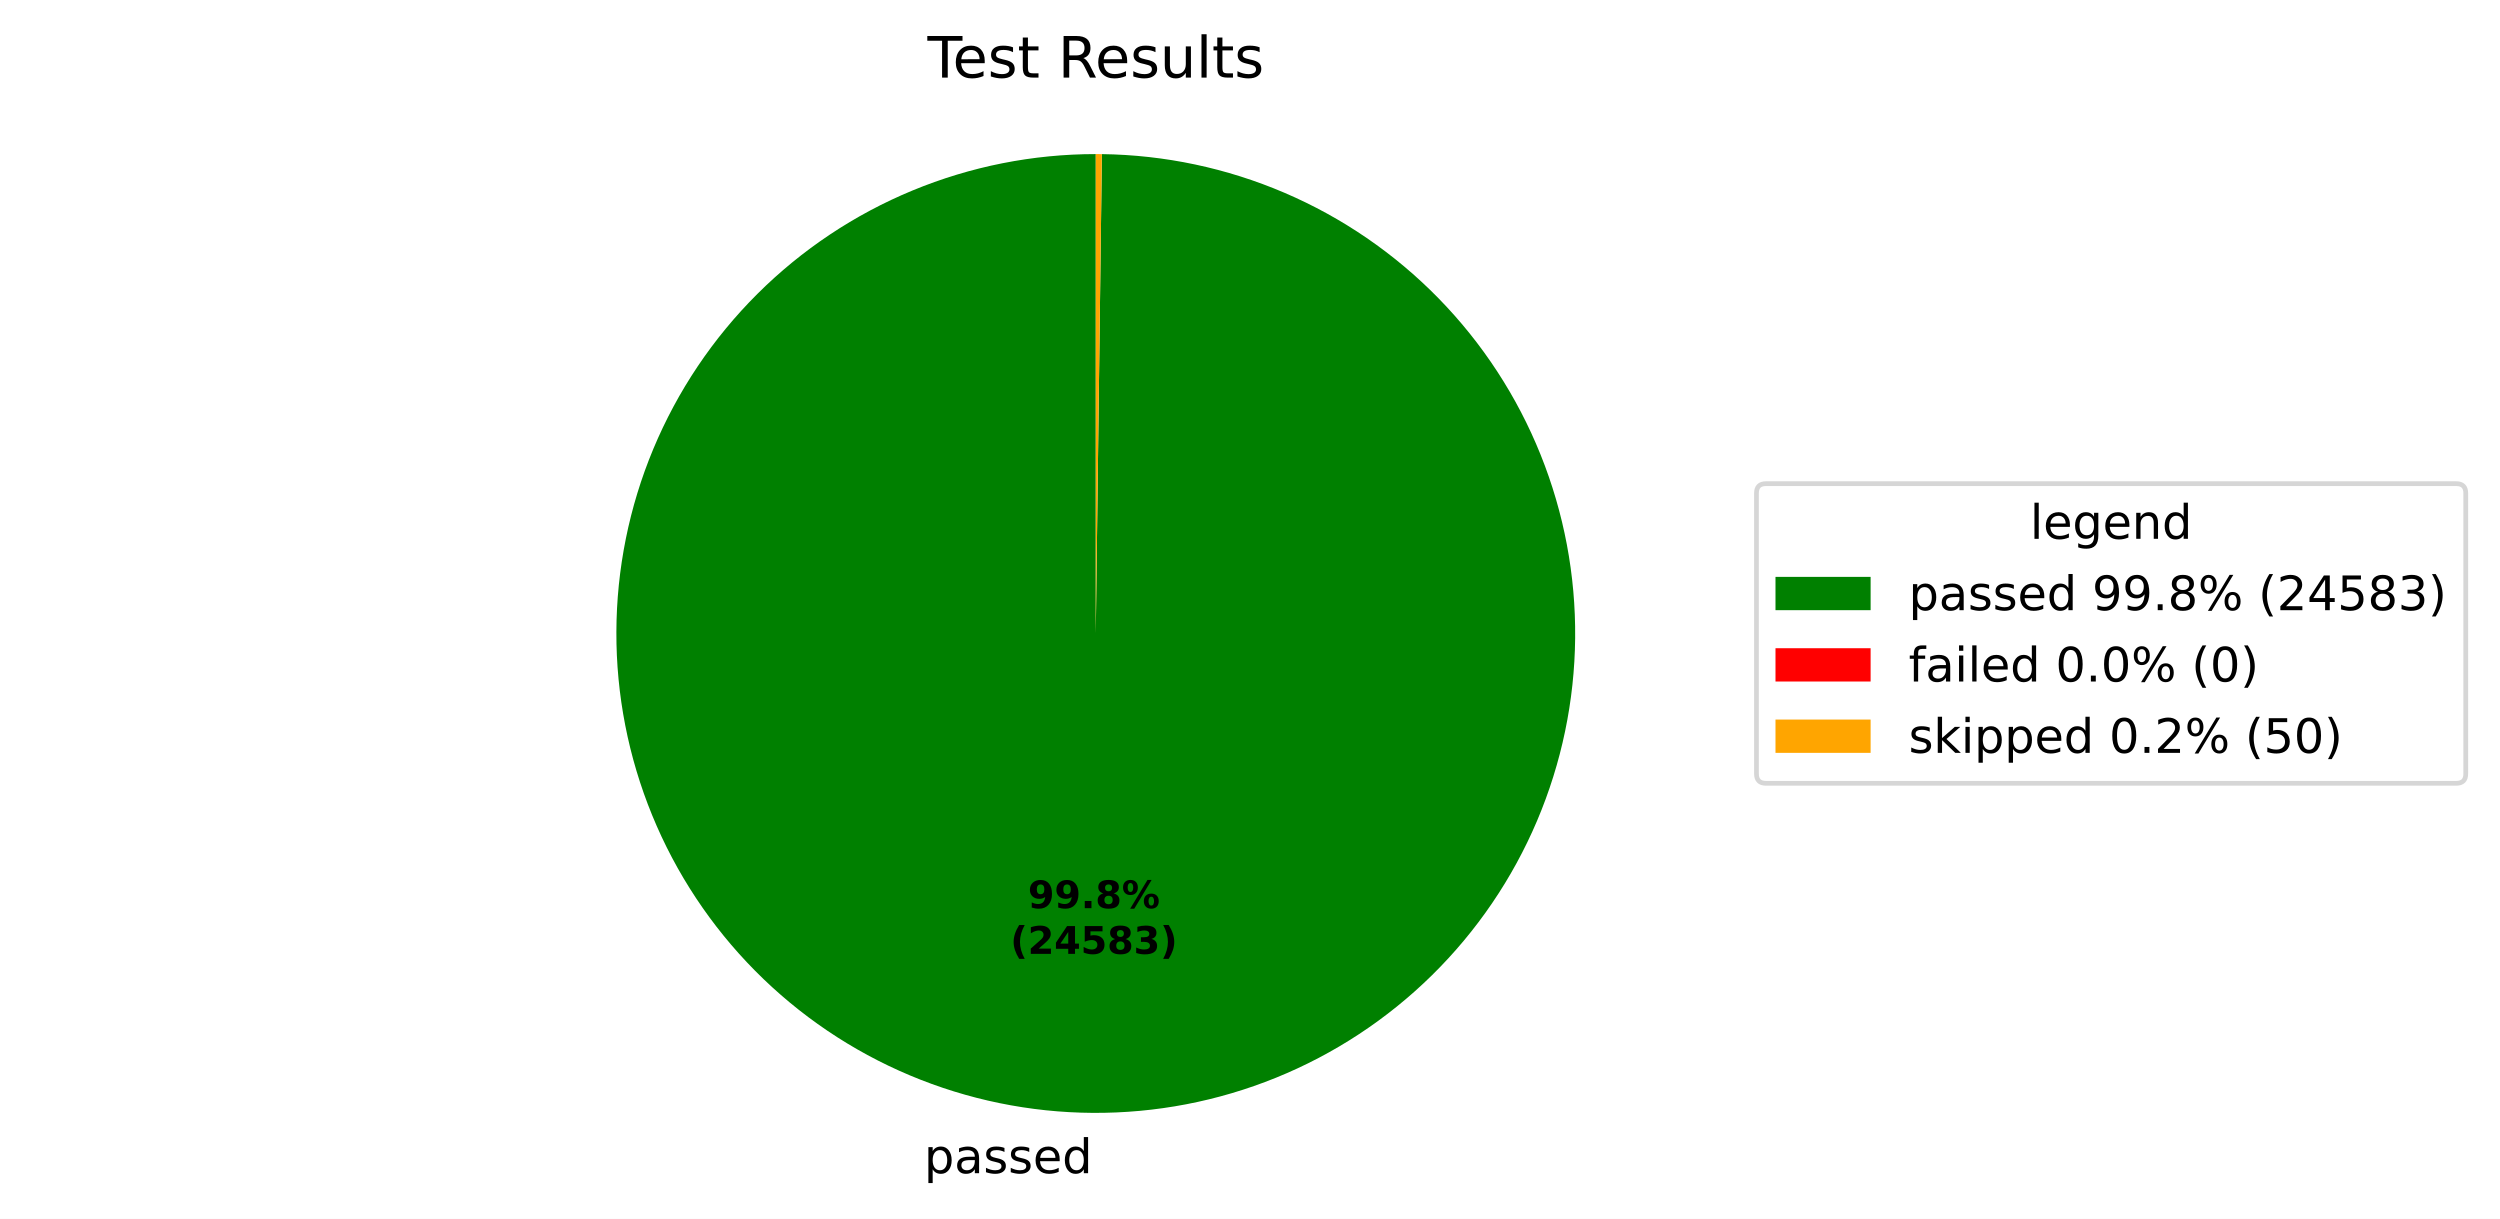
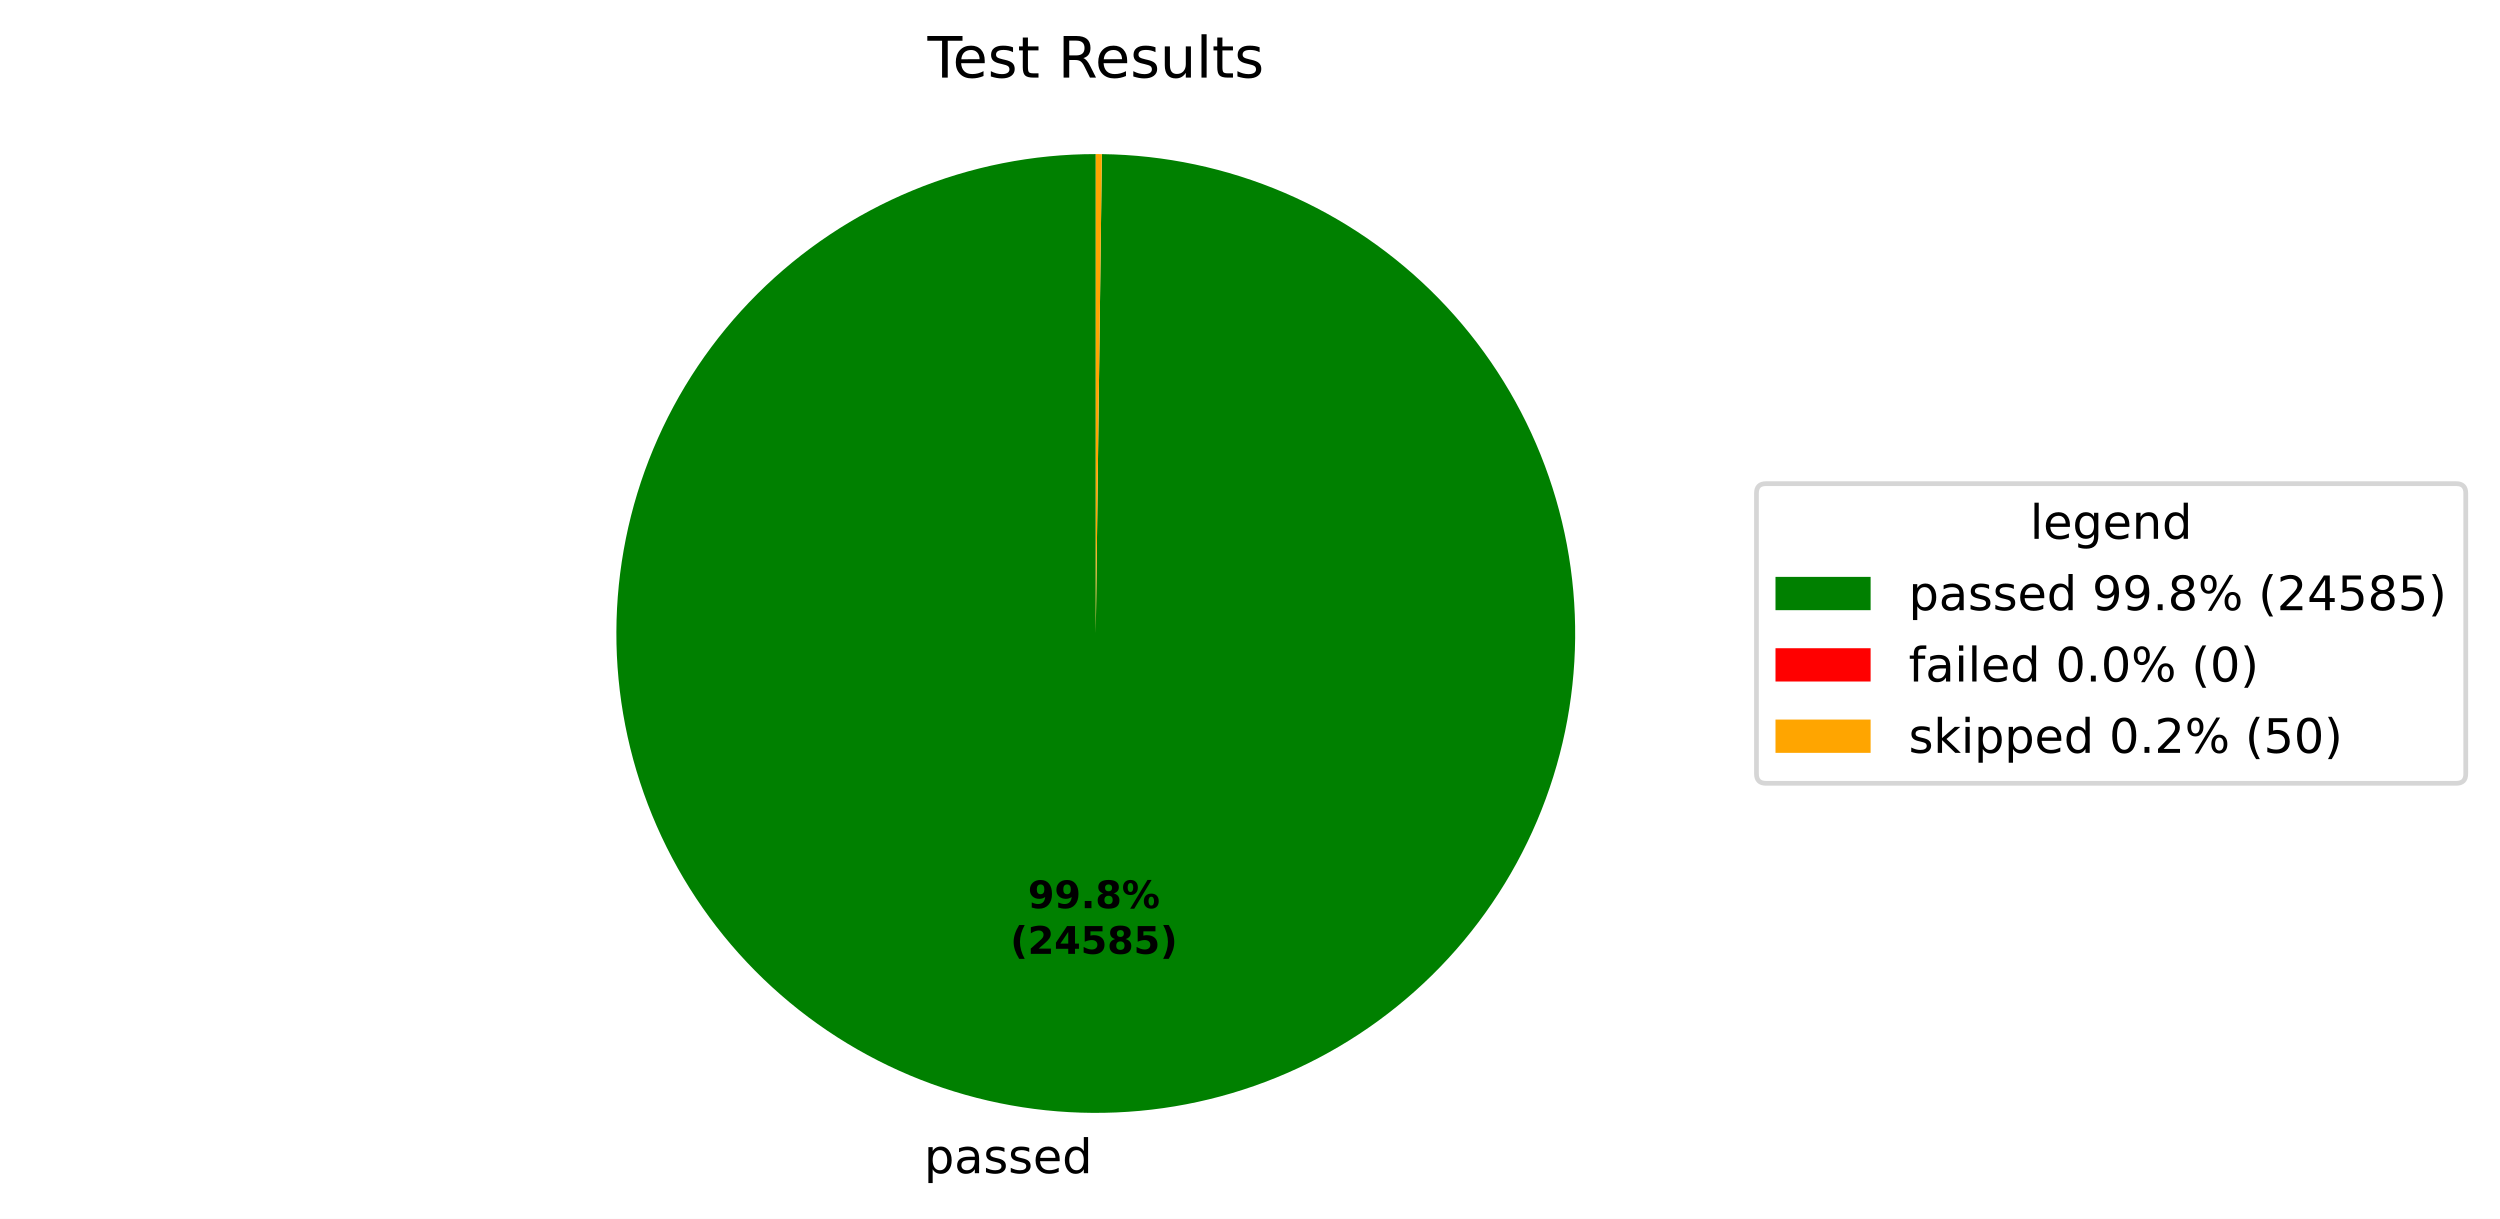
<svg xmlns="http://www.w3.org/2000/svg" xmlns:xlink="http://www.w3.org/1999/xlink" width="525.656pt" height="256.276pt" viewBox="0 0 525.656 256.276" version="1.1">
  <defs>
    <style type="text/css">*{stroke-linejoin: round; stroke-linecap: butt}</style>
  </defs>
  <g id="figure_1">
    <g id="patch_1">
      <path d="M 0 256.276  L 525.656 256.276  L 525.656 0  L 0 0  z " style="fill: #ffffff" />
    </g>
    <g id="axes_1">
      <g id="patch_2">
-         <path d="M 230.4 32.398  C 217.19 32.398 204.108 34.995 191.9 40.04  C 179.691 45.086 168.593 52.482 159.237 61.808  C 149.882 71.134 142.45 82.209 137.365 94.401  C 132.281 106.593 129.643 119.667 129.601 132.877  C 129.558 146.087 132.113 159.177 137.12 171.401  C 142.126 183.626 149.488 194.747 158.784 204.133  C 168.08 213.518 179.131 220.985 191.306 226.108  C 203.482 231.232 216.548 233.912 229.757 233.996  C 242.967 234.08 256.065 231.567 268.305 226.6  C 280.546 221.632 291.691 214.306 301.106 205.04  C 310.521 195.774 318.023 184.747 323.185 172.588  C 328.347 160.428 331.069 147.372 331.195 134.162  C 331.322 120.953 328.85 107.847 323.922 95.591  C 318.993 83.335 311.703 72.166 302.467 62.722  C 293.231 53.277 282.228 45.74 270.085 40.539  C 257.942 35.338 244.894 32.575 231.686 32.406  L 230.4 133.198  z " style="fill: #008000" />
+         <path d="M 230.4 32.398  C 217.19 32.398 204.108 34.995 191.9 40.04  C 179.691 45.086 168.593 52.482 159.237 61.808  C 149.882 71.134 142.45 82.209 137.365 94.401  C 132.281 106.593 129.643 119.667 129.601 132.877  C 129.558 146.087 132.113 159.177 137.12 171.401  C 142.126 183.626 149.488 194.747 158.784 204.133  C 168.08 213.518 179.131 220.985 191.307 226.109  C 203.482 231.232 216.548 233.912 229.757 233.996  C 242.967 234.08 256.065 231.567 268.305 226.599  C 280.546 221.632 291.691 214.306 301.106 205.04  C 310.521 195.774 318.023 184.747 323.185 172.588  C 328.347 160.428 331.069 147.371 331.195 134.162  C 331.322 120.953 328.85 107.847 323.922 95.591  C 318.993 83.335 311.703 72.166 302.467 62.722  C 293.231 53.277 282.228 45.74 270.085 40.539  C 257.942 35.338 244.894 32.575 231.685 32.406  L 230.4 133.198  z " style="fill: #008000" />
      </g>
      <g id="patch_3">
-         <path d="M 231.686 32.406  C 231.686 32.406 231.686 32.406 231.686 32.406  L 230.4 133.198  z " style="fill: #ff0000" />
+         <path d="M 231.685 32.406  C 231.685 32.406 231.685 32.406 231.685 32.406  L 230.4 133.198  z " style="fill: #ff0000" />
      </g>
      <g id="patch_4">
-         <path d="M 231.686 32.406  C 231.471 32.404 231.257 32.402 231.043 32.4  C 230.829 32.399 230.614 32.398 230.4 32.398  L 230.4 133.198  z " style="fill: #ffa500" />
+         <path d="M 231.685 32.406  C 231.471 32.404 231.257 32.402 231.043 32.4  C 230.828 32.399 230.614 32.398 230.4 32.398  L 230.4 133.198  z " style="fill: #ffa500" />
      </g>
      <g id="matplotlib.axis_1" />
      <g id="matplotlib.axis_2" />
      <g id="text_1">
        <g transform="translate(194.2961 246.6739) scale(0.1 -0.1)">
          <defs>
            <path id="DejaVuSans-53" d="M 1159 525  L 1159 -1331  L 581 -1331  L 581 3500  L 1159 3500  L 1159 2969  Q 1341 3281 1617 3432  Q 1894 3584 2278 3584  Q 2916 3584 3314 3078  Q 3713 2572 3713 1747  Q 3713 922 3314 415  Q 2916 -91 2278 -91  Q 1894 -91 1617 61  Q 1341 213 1159 525  z M 3116 1747  Q 3116 2381 2855 2742  Q 2594 3103 2138 3103  Q 1681 3103 1420 2742  Q 1159 2381 1159 1747  Q 1159 1113 1420 752  Q 1681 391 2138 391  Q 2594 391 2855 752  Q 3116 1113 3116 1747  z " transform="scale(0.015625)" />
            <path id="DejaVuSans-44" d="M 2194 1759  Q 1497 1759 1228 1600  Q 959 1441 959 1056  Q 959 750 1161 570  Q 1363 391 1709 391  Q 2188 391 2477 730  Q 2766 1069 2766 1631  L 2766 1759  L 2194 1759  z M 3341 1997  L 3341 0  L 2766 0  L 2766 531  Q 2569 213 2275 61  Q 1981 -91 1556 -91  Q 1019 -91 701 211  Q 384 513 384 1019  Q 384 1609 779 1909  Q 1175 2209 1959 2209  L 2766 2209  L 2766 2266  Q 2766 2663 2505 2880  Q 2244 3097 1772 3097  Q 1472 3097 1187 3025  Q 903 2953 641 2809  L 641 3341  Q 956 3463 1253 3523  Q 1550 3584 1831 3584  Q 2591 3584 2966 3190  Q 3341 2797 3341 1997  z " transform="scale(0.015625)" />
            <path id="DejaVuSans-56" d="M 2834 3397  L 2834 2853  Q 2591 2978 2328 3040  Q 2066 3103 1784 3103  Q 1356 3103 1142 2972  Q 928 2841 928 2578  Q 928 2378 1081 2264  Q 1234 2150 1697 2047  L 1894 2003  Q 2506 1872 2764 1633  Q 3022 1394 3022 966  Q 3022 478 2636 193  Q 2250 -91 1575 -91  Q 1294 -91 989 -36  Q 684 19 347 128  L 347 722  Q 666 556 975 473  Q 1284 391 1588 391  Q 1994 391 2212 530  Q 2431 669 2431 922  Q 2431 1156 2273 1281  Q 2116 1406 1581 1522  L 1381 1569  Q 847 1681 609 1914  Q 372 2147 372 2553  Q 372 3047 722 3315  Q 1072 3584 1716 3584  Q 2034 3584 2315 3537  Q 2597 3491 2834 3397  z " transform="scale(0.015625)" />
            <path id="DejaVuSans-48" d="M 3597 1894  L 3597 1613  L 953 1613  Q 991 1019 1311 708  Q 1631 397 2203 397  Q 2534 397 2845 478  Q 3156 559 3463 722  L 3463 178  Q 3153 47 2828 -22  Q 2503 -91 2169 -91  Q 1331 -91 842 396  Q 353 884 353 1716  Q 353 2575 817 3079  Q 1281 3584 2069 3584  Q 2775 3584 3186 3129  Q 3597 2675 3597 1894  z M 3022 2063  Q 3016 2534 2758 2815  Q 2500 3097 2075 3097  Q 1594 3097 1305 2825  Q 1016 2553 972 2059  L 3022 2063  z " transform="scale(0.015625)" />
            <path id="DejaVuSans-47" d="M 2906 2969  L 2906 4863  L 3481 4863  L 3481 0  L 2906 0  L 2906 525  Q 2725 213 2448 61  Q 2172 -91 1784 -91  Q 1150 -91 751 415  Q 353 922 353 1747  Q 353 2572 751 3078  Q 1150 3584 1784 3584  Q 2172 3584 2448 3432  Q 2725 3281 2906 2969  z M 947 1747  Q 947 1113 1208 752  Q 1469 391 1925 391  Q 2381 391 2643 752  Q 2906 1113 2906 1747  Q 2906 2381 2643 2742  Q 2381 3103 1925 3103  Q 1469 3103 1208 2742  Q 947 2381 947 1747  z " transform="scale(0.015625)" />
          </defs>
          <use xlink:href="#DejaVuSans-53" />
          <use xlink:href="#DejaVuSans-44" transform="translate(63.48438 0)" />
          <use xlink:href="#DejaVuSans-56" transform="translate(124.7656 0)" />
          <use xlink:href="#DejaVuSans-56" transform="translate(176.8594 0)" />
          <use xlink:href="#DejaVuSans-48" transform="translate(228.9531 0)" />
          <use xlink:href="#DejaVuSans-47" transform="translate(290.4844 0)" />
        </g>
      </g>
      <g id="text_2">
        <g transform="translate(216.1375 190.9542) scale(0.08 -0.08)">
          <defs>
            <path id="DejaVuSans-Bold-1c" d="M 641 103  L 641 966  Q 928 831 1190 764  Q 1453 697 1709 697  Q 2247 697 2547 995  Q 2847 1294 2900 1881  Q 2688 1725 2447 1647  Q 2206 1569 1925 1569  Q 1209 1569 770 1986  Q 331 2403 331 3084  Q 331 3838 820 4291  Q 1309 4744 2131 4744  Q 3044 4744 3544 4128  Q 4044 3513 4044 2388  Q 4044 1231 3459 570  Q 2875 -91 1856 -91  Q 1528 -91 1228 -42  Q 928 6 641 103  z M 2125 2350  Q 2441 2350 2600 2554  Q 2759 2759 2759 3169  Q 2759 3575 2600 3781  Q 2441 3988 2125 3988  Q 1809 3988 1650 3781  Q 1491 3575 1491 3169  Q 1491 2759 1650 2554  Q 1809 2350 2125 2350  z " transform="scale(0.015625)" />
            <path id="DejaVuSans-Bold-11" d="M 653 1209  L 1778 1209  L 1778 0  L 653 0  L 653 1209  z " transform="scale(0.015625)" />
            <path id="DejaVuSans-Bold-1b" d="M 2228 2088  Q 1891 2088 1709 1903  Q 1528 1719 1528 1375  Q 1528 1031 1709 848  Q 1891 666 2228 666  Q 2563 666 2741 848  Q 2919 1031 2919 1375  Q 2919 1722 2741 1905  Q 2563 2088 2228 2088  z M 1350 2484  Q 925 2613 709 2878  Q 494 3144 494 3541  Q 494 4131 934 4440  Q 1375 4750 2228 4750  Q 3075 4750 3515 4442  Q 3956 4134 3956 3541  Q 3956 3144 3739 2878  Q 3522 2613 3097 2484  Q 3572 2353 3814 2058  Q 4056 1763 4056 1313  Q 4056 619 3595 264  Q 3134 -91 2228 -91  Q 1319 -91 855 264  Q 391 619 391 1313  Q 391 1763 633 2058  Q 875 2353 1350 2484  z M 1631 3419  Q 1631 3141 1786 2991  Q 1941 2841 2228 2841  Q 2509 2841 2662 2991  Q 2816 3141 2816 3419  Q 2816 3697 2662 3845  Q 2509 3994 2228 3994  Q 1941 3994 1786 3844  Q 1631 3694 1631 3419  z " transform="scale(0.015625)" />
            <path id="DejaVuSans-Bold-8" d="M 4959 1925  Q 4738 1925 4616 1733  Q 4494 1541 4494 1184  Q 4494 825 4614 633  Q 4734 441 4959 441  Q 5184 441 5303 633  Q 5422 825 5422 1184  Q 5422 1541 5301 1733  Q 5181 1925 4959 1925  z M 4959 2450  Q 5541 2450 5875 2112  Q 6209 1775 6209 1184  Q 6209 594 5875 251  Q 5541 -91 4959 -91  Q 4378 -91 4042 251  Q 3706 594 3706 1184  Q 3706 1772 4042 2111  Q 4378 2450 4959 2450  z M 2094 -91  L 1403 -91  L 4319 4750  L 5013 4750  L 2094 -91  z M 1453 4750  Q 2034 4750 2367 4411  Q 2700 4072 2700 3481  Q 2700 2891 2367 2550  Q 2034 2209 1453 2209  Q 872 2209 539 2550  Q 206 2891 206 3481  Q 206 4072 539 4411  Q 872 4750 1453 4750  z M 1453 4225  Q 1228 4225 1106 4031  Q 984 3838 984 3481  Q 984 3122 1106 2926  Q 1228 2731 1453 2731  Q 1678 2731 1798 2926  Q 1919 3122 1919 3481  Q 1919 3838 1797 4031  Q 1675 4225 1453 4225  z " transform="scale(0.015625)" />
          </defs>
          <use xlink:href="#DejaVuSans-Bold-1c" />
          <use xlink:href="#DejaVuSans-Bold-1c" transform="translate(69.57812 0)" />
          <use xlink:href="#DejaVuSans-Bold-11" transform="translate(139.1562 0)" />
          <use xlink:href="#DejaVuSans-Bold-1b" transform="translate(177.1406 0)" />
          <use xlink:href="#DejaVuSans-Bold-8" transform="translate(246.7188 0)" />
        </g>
        <g transform="translate(212.4425 200.5558) scale(0.08 -0.08)">
          <defs>
            <path id="DejaVuSans-Bold-b" d="M 2413 -844  L 1484 -844  Q 1006 -72 778 623  Q 550 1319 550 2003  Q 550 2688 779 3389  Q 1009 4091 1484 4856  L 2413 4856  Q 2013 4116 1813 3408  Q 1613 2700 1613 2009  Q 1613 1319 1811 609  Q 2009 -100 2413 -844  z " transform="scale(0.015625)" />
            <path id="DejaVuSans-Bold-15" d="M 1844 884  L 3897 884  L 3897 0  L 506 0  L 506 884  L 2209 2388  Q 2438 2594 2547 2791  Q 2656 2988 2656 3200  Q 2656 3528 2436 3728  Q 2216 3928 1850 3928  Q 1569 3928 1234 3808  Q 900 3688 519 3450  L 519 4475  Q 925 4609 1322 4679  Q 1719 4750 2100 4750  Q 2938 4750 3402 4381  Q 3866 4013 3866 3353  Q 3866 2972 3669 2642  Q 3472 2313 2841 1759  L 1844 884  z " transform="scale(0.015625)" />
            <path id="DejaVuSans-Bold-17" d="M 2356 3675  L 1038 1722  L 2356 1722  L 2356 3675  z M 2156 4666  L 3494 4666  L 3494 1722  L 4159 1722  L 4159 850  L 3494 850  L 3494 0  L 2356 0  L 2356 850  L 288 850  L 288 1881  L 2156 4666  z " transform="scale(0.015625)" />
            <path id="DejaVuSans-Bold-18" d="M 678 4666  L 3669 4666  L 3669 3781  L 1638 3781  L 1638 3059  Q 1775 3097 1914 3117  Q 2053 3138 2203 3138  Q 3056 3138 3531 2711  Q 4006 2284 4006 1522  Q 4006 766 3489 337  Q 2972 -91 2053 -91  Q 1656 -91 1267 -14  Q 878 63 494 219  L 494 1166  Q 875 947 1217 837  Q 1559 728 1863 728  Q 2300 728 2551 942  Q 2803 1156 2803 1522  Q 2803 1891 2551 2103  Q 2300 2316 1863 2316  Q 1603 2316 1309 2248  Q 1016 2181 678 2041  L 678 4666  z " transform="scale(0.015625)" />
-             <path id="DejaVuSans-Bold-16" d="M 2981 2516  Q 3453 2394 3698 2092  Q 3944 1791 3944 1325  Q 3944 631 3412 270  Q 2881 -91 1863 -91  Q 1503 -91 1142 -33  Q 781 25 428 141  L 428 1069  Q 766 900 1098 814  Q 1431 728 1753 728  Q 2231 728 2486 893  Q 2741 1059 2741 1369  Q 2741 1688 2480 1852  Q 2219 2016 1709 2016  L 1228 2016  L 1228 2791  L 1734 2791  Q 2188 2791 2409 2933  Q 2631 3075 2631 3366  Q 2631 3634 2415 3781  Q 2200 3928 1806 3928  Q 1516 3928 1219 3862  Q 922 3797 628 3669  L 628 4550  Q 984 4650 1334 4700  Q 1684 4750 2022 4750  Q 2931 4750 3382 4451  Q 3834 4153 3834 3553  Q 3834 3144 3618 2883  Q 3403 2622 2981 2516  z " transform="scale(0.015625)" />
            <path id="DejaVuSans-Bold-c" d="M 513 -844  Q 913 -100 1113 609  Q 1313 1319 1313 2009  Q 1313 2700 1113 3408  Q 913 4116 513 4856  L 1441 4856  Q 1916 4091 2145 3389  Q 2375 2688 2375 2003  Q 2375 1319 2147 623  Q 1919 -72 1441 -844  L 513 -844  z " transform="scale(0.015625)" />
          </defs>
          <use xlink:href="#DejaVuSans-Bold-b" />
          <use xlink:href="#DejaVuSans-Bold-15" transform="translate(45.70312 0)" />
          <use xlink:href="#DejaVuSans-Bold-17" transform="translate(115.2812 0)" />
          <use xlink:href="#DejaVuSans-Bold-18" transform="translate(184.8594 0)" />
          <use xlink:href="#DejaVuSans-Bold-1b" transform="translate(254.4375 0)" />
-           <use xlink:href="#DejaVuSans-Bold-16" transform="translate(324.0156 0)" />
+           <use xlink:href="#DejaVuSans-Bold-18" transform="translate(324.0156 0)" />
          <use xlink:href="#DejaVuSans-Bold-c" transform="translate(393.5938 0)" />
        </g>
      </g>
      <g id="text_3">
        <g transform="translate(195.0131 16.31812) scale(0.12 -0.12)">
          <defs>
            <path id="DejaVuSans-37" d="M -19 4666  L 3928 4666  L 3928 4134  L 2272 4134  L 2272 0  L 1638 0  L 1638 4134  L -19 4134  L -19 4666  z " transform="scale(0.015625)" />
            <path id="DejaVuSans-57" d="M 1172 4494  L 1172 3500  L 2356 3500  L 2356 3053  L 1172 3053  L 1172 1153  Q 1172 725 1289 603  Q 1406 481 1766 481  L 2356 481  L 2356 0  L 1766 0  Q 1100 0 847 248  Q 594 497 594 1153  L 594 3053  L 172 3053  L 172 3500  L 594 3500  L 594 4494  L 1172 4494  z " transform="scale(0.015625)" />
            <path id="DejaVuSans-3" transform="scale(0.015625)" />
            <path id="DejaVuSans-35" d="M 2841 2188  Q 3044 2119 3236 1894  Q 3428 1669 3622 1275  L 4263 0  L 3584 0  L 2988 1197  Q 2756 1666 2539 1819  Q 2322 1972 1947 1972  L 1259 1972  L 1259 0  L 628 0  L 628 4666  L 2053 4666  Q 2853 4666 3247 4331  Q 3641 3997 3641 3322  Q 3641 2881 3436 2590  Q 3231 2300 2841 2188  z M 1259 4147  L 1259 2491  L 2053 2491  Q 2509 2491 2742 2702  Q 2975 2913 2975 3322  Q 2975 3731 2742 3939  Q 2509 4147 2053 4147  L 1259 4147  z " transform="scale(0.015625)" />
            <path id="DejaVuSans-58" d="M 544 1381  L 544 3500  L 1119 3500  L 1119 1403  Q 1119 906 1312 657  Q 1506 409 1894 409  Q 2359 409 2629 706  Q 2900 1003 2900 1516  L 2900 3500  L 3475 3500  L 3475 0  L 2900 0  L 2900 538  Q 2691 219 2414 64  Q 2138 -91 1772 -91  Q 1169 -91 856 284  Q 544 659 544 1381  z M 1991 3584  L 1991 3584  z " transform="scale(0.015625)" />
            <path id="DejaVuSans-4f" d="M 603 4863  L 1178 4863  L 1178 0  L 603 0  L 603 4863  z " transform="scale(0.015625)" />
          </defs>
          <use xlink:href="#DejaVuSans-37" />
          <use xlink:href="#DejaVuSans-48" transform="translate(44.09375 0)" />
          <use xlink:href="#DejaVuSans-56" transform="translate(105.625 0)" />
          <use xlink:href="#DejaVuSans-57" transform="translate(157.7188 0)" />
          <use xlink:href="#DejaVuSans-3" transform="translate(196.9219 0)" />
          <use xlink:href="#DejaVuSans-35" transform="translate(228.7031 0)" />
          <use xlink:href="#DejaVuSans-48" transform="translate(293.7031 0)" />
          <use xlink:href="#DejaVuSans-56" transform="translate(355.2344 0)" />
          <use xlink:href="#DejaVuSans-58" transform="translate(407.3281 0)" />
          <use xlink:href="#DejaVuSans-4f" transform="translate(470.7031 0)" />
          <use xlink:href="#DejaVuSans-57" transform="translate(498.4844 0)" />
          <use xlink:href="#DejaVuSans-56" transform="translate(537.6875 0)" />
        </g>
      </g>
      <g id="legend_1">
        <g id="patch_5">
          <path d="M 371.32 164.7  L 516.456 164.7  Q 518.456 164.7 518.456 162.7  L 518.456 103.697  Q 518.456 101.697 516.456 101.697  L 371.32 101.697  Q 369.32 101.697 369.32 103.697  L 369.32 162.7  Q 369.32 164.7 371.32 164.7  z " style="fill: #ffffff; opacity: 0.8; stroke: #cccccc; stroke-linejoin: miter" />
        </g>
        <g id="text_4">
          <g transform="translate(426.8286 113.295) scale(0.1 -0.1)">
            <defs>
              <path id="DejaVuSans-4a" d="M 2906 1791  Q 2906 2416 2648 2759  Q 2391 3103 1925 3103  Q 1463 3103 1205 2759  Q 947 2416 947 1791  Q 947 1169 1205 825  Q 1463 481 1925 481  Q 2391 481 2648 825  Q 2906 1169 2906 1791  z M 3481 434  Q 3481 -459 3084 -895  Q 2688 -1331 1869 -1331  Q 1566 -1331 1297 -1286  Q 1028 -1241 775 -1147  L 775 -588  Q 1028 -725 1275 -790  Q 1522 -856 1778 -856  Q 2344 -856 2625 -561  Q 2906 -266 2906 331  L 2906 616  Q 2728 306 2450 153  Q 2172 0 1784 0  Q 1141 0 747 490  Q 353 981 353 1791  Q 353 2603 747 3093  Q 1141 3584 1784 3584  Q 2172 3584 2450 3431  Q 2728 3278 2906 2969  L 2906 3500  L 3481 3500  L 3481 434  z " transform="scale(0.015625)" />
              <path id="DejaVuSans-51" d="M 3513 2113  L 3513 0  L 2938 0  L 2938 2094  Q 2938 2591 2744 2837  Q 2550 3084 2163 3084  Q 1697 3084 1428 2787  Q 1159 2491 1159 1978  L 1159 0  L 581 0  L 581 3500  L 1159 3500  L 1159 2956  Q 1366 3272 1645 3428  Q 1925 3584 2291 3584  Q 2894 3584 3203 3211  Q 3513 2838 3513 2113  z " transform="scale(0.015625)" />
            </defs>
            <use xlink:href="#DejaVuSans-4f" />
            <use xlink:href="#DejaVuSans-48" transform="translate(27.78125 0)" />
            <use xlink:href="#DejaVuSans-4a" transform="translate(89.3125 0)" />
            <use xlink:href="#DejaVuSans-48" transform="translate(152.7969 0)" />
            <use xlink:href="#DejaVuSans-51" transform="translate(214.3281 0)" />
            <use xlink:href="#DejaVuSans-47" transform="translate(277.7031 0)" />
          </g>
        </g>
        <g id="patch_6">
          <path d="M 373.32 128.296  L 393.32 128.296  L 393.32 121.296  L 373.32 121.296  z " style="fill: #008000" />
        </g>
        <g id="text_5">
          <g transform="translate(401.32 128.2958) scale(0.1 -0.1)">
            <defs>
              <path id="DejaVuSans-1c" d="M 703 97  L 703 672  Q 941 559 1184 500  Q 1428 441 1663 441  Q 2288 441 2617 861  Q 2947 1281 2994 2138  Q 2813 1869 2534 1725  Q 2256 1581 1919 1581  Q 1219 1581 811 2004  Q 403 2428 403 3163  Q 403 3881 828 4315  Q 1253 4750 1959 4750  Q 2769 4750 3195 4129  Q 3622 3509 3622 2328  Q 3622 1225 3098 567  Q 2575 -91 1691 -91  Q 1453 -91 1209 -44  Q 966 3 703 97  z M 1959 2075  Q 2384 2075 2632 2365  Q 2881 2656 2881 3163  Q 2881 3666 2632 3958  Q 2384 4250 1959 4250  Q 1534 4250 1286 3958  Q 1038 3666 1038 3163  Q 1038 2656 1286 2365  Q 1534 2075 1959 2075  z " transform="scale(0.015625)" />
              <path id="DejaVuSans-11" d="M 684 794  L 1344 794  L 1344 0  L 684 0  L 684 794  z " transform="scale(0.015625)" />
              <path id="DejaVuSans-1b" d="M 2034 2216  Q 1584 2216 1326 1975  Q 1069 1734 1069 1313  Q 1069 891 1326 650  Q 1584 409 2034 409  Q 2484 409 2743 651  Q 3003 894 3003 1313  Q 3003 1734 2745 1975  Q 2488 2216 2034 2216  z M 1403 2484  Q 997 2584 770 2862  Q 544 3141 544 3541  Q 544 4100 942 4425  Q 1341 4750 2034 4750  Q 2731 4750 3128 4425  Q 3525 4100 3525 3541  Q 3525 3141 3298 2862  Q 3072 2584 2669 2484  Q 3125 2378 3379 2068  Q 3634 1759 3634 1313  Q 3634 634 3220 271  Q 2806 -91 2034 -91  Q 1263 -91 848 271  Q 434 634 434 1313  Q 434 1759 690 2068  Q 947 2378 1403 2484  z M 1172 3481  Q 1172 3119 1398 2916  Q 1625 2713 2034 2713  Q 2441 2713 2670 2916  Q 2900 3119 2900 3481  Q 2900 3844 2670 4047  Q 2441 4250 2034 4250  Q 1625 4250 1398 4047  Q 1172 3844 1172 3481  z " transform="scale(0.015625)" />
              <path id="DejaVuSans-8" d="M 4653 2053  Q 4381 2053 4226 1822  Q 4072 1591 4072 1178  Q 4072 772 4226 539  Q 4381 306 4653 306  Q 4919 306 5073 539  Q 5228 772 5228 1178  Q 5228 1588 5073 1820  Q 4919 2053 4653 2053  z M 4653 2450  Q 5147 2450 5437 2106  Q 5728 1763 5728 1178  Q 5728 594 5436 251  Q 5144 -91 4653 -91  Q 4153 -91 3862 251  Q 3572 594 3572 1178  Q 3572 1766 3864 2108  Q 4156 2450 4653 2450  z M 1428 4353  Q 1159 4353 1004 4120  Q 850 3888 850 3481  Q 850 3069 1003 2837  Q 1156 2606 1428 2606  Q 1700 2606 1854 2837  Q 2009 3069 2009 3481  Q 2009 3884 1853 4118  Q 1697 4353 1428 4353  z M 4250 4750  L 4750 4750  L 1831 -91  L 1331 -91  L 4250 4750  z M 1428 4750  Q 1922 4750 2215 4408  Q 2509 4066 2509 3481  Q 2509 2891 2217 2550  Q 1925 2209 1428 2209  Q 931 2209 642 2551  Q 353 2894 353 3481  Q 353 4063 643 4406  Q 934 4750 1428 4750  z " transform="scale(0.015625)" />
              <path id="DejaVuSans-b" d="M 1984 4856  Q 1566 4138 1362 3434  Q 1159 2731 1159 2009  Q 1159 1288 1364 580  Q 1569 -128 1984 -844  L 1484 -844  Q 1016 -109 783 600  Q 550 1309 550 2009  Q 550 2706 781 3412  Q 1013 4119 1484 4856  L 1984 4856  z " transform="scale(0.015625)" />
              <path id="DejaVuSans-15" d="M 1228 531  L 3431 531  L 3431 0  L 469 0  L 469 531  Q 828 903 1448 1529  Q 2069 2156 2228 2338  Q 2531 2678 2651 2914  Q 2772 3150 2772 3378  Q 2772 3750 2511 3984  Q 2250 4219 1831 4219  Q 1534 4219 1204 4116  Q 875 4013 500 3803  L 500 4441  Q 881 4594 1212 4672  Q 1544 4750 1819 4750  Q 2544 4750 2975 4387  Q 3406 4025 3406 3419  Q 3406 3131 3298 2873  Q 3191 2616 2906 2266  Q 2828 2175 2409 1742  Q 1991 1309 1228 531  z " transform="scale(0.015625)" />
              <path id="DejaVuSans-17" d="M 2419 4116  L 825 1625  L 2419 1625  L 2419 4116  z M 2253 4666  L 3047 4666  L 3047 1625  L 3713 1625  L 3713 1100  L 3047 1100  L 3047 0  L 2419 0  L 2419 1100  L 313 1100  L 313 1709  L 2253 4666  z " transform="scale(0.015625)" />
              <path id="DejaVuSans-18" d="M 691 4666  L 3169 4666  L 3169 4134  L 1269 4134  L 1269 2991  Q 1406 3038 1543 3061  Q 1681 3084 1819 3084  Q 2600 3084 3056 2656  Q 3513 2228 3513 1497  Q 3513 744 3044 326  Q 2575 -91 1722 -91  Q 1428 -91 1123 -41  Q 819 9 494 109  L 494 744  Q 775 591 1075 516  Q 1375 441 1709 441  Q 2250 441 2565 725  Q 2881 1009 2881 1497  Q 2881 1984 2565 2268  Q 2250 2553 1709 2553  Q 1456 2553 1204 2497  Q 953 2441 691 2322  L 691 4666  z " transform="scale(0.015625)" />
-               <path id="DejaVuSans-16" d="M 2597 2516  Q 3050 2419 3304 2112  Q 3559 1806 3559 1356  Q 3559 666 3084 287  Q 2609 -91 1734 -91  Q 1441 -91 1130 -33  Q 819 25 488 141  L 488 750  Q 750 597 1062 519  Q 1375 441 1716 441  Q 2309 441 2620 675  Q 2931 909 2931 1356  Q 2931 1769 2642 2001  Q 2353 2234 1838 2234  L 1294 2234  L 1294 2753  L 1863 2753  Q 2328 2753 2575 2939  Q 2822 3125 2822 3475  Q 2822 3834 2567 4026  Q 2313 4219 1838 4219  Q 1578 4219 1281 4162  Q 984 4106 628 3988  L 628 4550  Q 988 4650 1302 4700  Q 1616 4750 1894 4750  Q 2613 4750 3031 4423  Q 3450 4097 3450 3541  Q 3450 3153 3228 2886  Q 3006 2619 2597 2516  z " transform="scale(0.015625)" />
              <path id="DejaVuSans-c" d="M 513 4856  L 1013 4856  Q 1481 4119 1714 3412  Q 1947 2706 1947 2009  Q 1947 1309 1714 600  Q 1481 -109 1013 -844  L 513 -844  Q 928 -128 1133 580  Q 1338 1288 1338 2009  Q 1338 2731 1133 3434  Q 928 4138 513 4856  z " transform="scale(0.015625)" />
            </defs>
            <use xlink:href="#DejaVuSans-53" />
            <use xlink:href="#DejaVuSans-44" transform="translate(63.48438 0)" />
            <use xlink:href="#DejaVuSans-56" transform="translate(124.7656 0)" />
            <use xlink:href="#DejaVuSans-56" transform="translate(176.8594 0)" />
            <use xlink:href="#DejaVuSans-48" transform="translate(228.9531 0)" />
            <use xlink:href="#DejaVuSans-47" transform="translate(290.4844 0)" />
            <use xlink:href="#DejaVuSans-3" transform="translate(353.9688 0)" />
            <use xlink:href="#DejaVuSans-1c" transform="translate(385.75 0)" />
            <use xlink:href="#DejaVuSans-1c" transform="translate(449.375 0)" />
            <use xlink:href="#DejaVuSans-11" transform="translate(513 0)" />
            <use xlink:href="#DejaVuSans-1b" transform="translate(544.7812 0)" />
            <use xlink:href="#DejaVuSans-8" transform="translate(608.4062 0)" />
            <use xlink:href="#DejaVuSans-3" transform="translate(703.4219 0)" />
            <use xlink:href="#DejaVuSans-b" transform="translate(735.2031 0)" />
            <use xlink:href="#DejaVuSans-15" transform="translate(774.2188 0)" />
            <use xlink:href="#DejaVuSans-17" transform="translate(837.8438 0)" />
            <use xlink:href="#DejaVuSans-18" transform="translate(901.4688 0)" />
            <use xlink:href="#DejaVuSans-1b" transform="translate(965.0938 0)" />
-             <use xlink:href="#DejaVuSans-16" transform="translate(1028.719 0)" />
+             <use xlink:href="#DejaVuSans-18" transform="translate(1028.719 0)" />
            <use xlink:href="#DejaVuSans-c" transform="translate(1092.344 0)" />
          </g>
        </g>
        <g id="patch_7">
          <path d="M 373.32 143.297  L 393.32 143.297  L 393.32 136.297  L 373.32 136.297  z " style="fill: #ff0000" />
        </g>
        <g id="text_6">
          <g transform="translate(401.32 143.2966) scale(0.1 -0.1)">
            <defs>
              <path id="DejaVuSans-49" d="M 2375 4863  L 2375 4384  L 1825 4384  Q 1516 4384 1395 4259  Q 1275 4134 1275 3809  L 1275 3500  L 2222 3500  L 2222 3053  L 1275 3053  L 1275 0  L 697 0  L 697 3053  L 147 3053  L 147 3500  L 697 3500  L 697 3744  Q 697 4328 969 4595  Q 1241 4863 1831 4863  L 2375 4863  z " transform="scale(0.015625)" />
              <path id="DejaVuSans-4c" d="M 603 3500  L 1178 3500  L 1178 0  L 603 0  L 603 3500  z M 603 4863  L 1178 4863  L 1178 4134  L 603 4134  L 603 4863  z " transform="scale(0.015625)" />
              <path id="DejaVuSans-13" d="M 2034 4250  Q 1547 4250 1301 3770  Q 1056 3291 1056 2328  Q 1056 1369 1301 889  Q 1547 409 2034 409  Q 2525 409 2770 889  Q 3016 1369 3016 2328  Q 3016 3291 2770 3770  Q 2525 4250 2034 4250  z M 2034 4750  Q 2819 4750 3233 4129  Q 3647 3509 3647 2328  Q 3647 1150 3233 529  Q 2819 -91 2034 -91  Q 1250 -91 836 529  Q 422 1150 422 2328  Q 422 3509 836 4129  Q 1250 4750 2034 4750  z " transform="scale(0.015625)" />
            </defs>
            <use xlink:href="#DejaVuSans-49" />
            <use xlink:href="#DejaVuSans-44" transform="translate(35.20312 0)" />
            <use xlink:href="#DejaVuSans-4c" transform="translate(96.48438 0)" />
            <use xlink:href="#DejaVuSans-4f" transform="translate(124.2656 0)" />
            <use xlink:href="#DejaVuSans-48" transform="translate(152.0469 0)" />
            <use xlink:href="#DejaVuSans-47" transform="translate(213.5781 0)" />
            <use xlink:href="#DejaVuSans-3" transform="translate(277.0625 0)" />
            <use xlink:href="#DejaVuSans-13" transform="translate(308.8438 0)" />
            <use xlink:href="#DejaVuSans-11" transform="translate(372.4688 0)" />
            <use xlink:href="#DejaVuSans-13" transform="translate(404.25 0)" />
            <use xlink:href="#DejaVuSans-8" transform="translate(467.875 0)" />
            <use xlink:href="#DejaVuSans-3" transform="translate(562.8906 0)" />
            <use xlink:href="#DejaVuSans-b" transform="translate(594.6719 0)" />
            <use xlink:href="#DejaVuSans-13" transform="translate(633.6875 0)" />
            <use xlink:href="#DejaVuSans-c" transform="translate(697.3125 0)" />
          </g>
        </g>
        <g id="patch_8">
          <path d="M 373.32 158.297  L 393.32 158.297  L 393.32 151.297  L 373.32 151.297  z " style="fill: #ffa500" />
        </g>
        <g id="text_7">
          <g transform="translate(401.32 158.2973) scale(0.1 -0.1)">
            <defs>
              <path id="DejaVuSans-4e" d="M 581 4863  L 1159 4863  L 1159 1991  L 2875 3500  L 3609 3500  L 1753 1863  L 3688 0  L 2938 0  L 1159 1709  L 1159 0  L 581 0  L 581 4863  z " transform="scale(0.015625)" />
            </defs>
            <use xlink:href="#DejaVuSans-56" />
            <use xlink:href="#DejaVuSans-4e" transform="translate(52.09375 0)" />
            <use xlink:href="#DejaVuSans-4c" transform="translate(110 0)" />
            <use xlink:href="#DejaVuSans-53" transform="translate(137.7812 0)" />
            <use xlink:href="#DejaVuSans-53" transform="translate(201.2656 0)" />
            <use xlink:href="#DejaVuSans-48" transform="translate(264.75 0)" />
            <use xlink:href="#DejaVuSans-47" transform="translate(326.2812 0)" />
            <use xlink:href="#DejaVuSans-3" transform="translate(389.7656 0)" />
            <use xlink:href="#DejaVuSans-13" transform="translate(421.5469 0)" />
            <use xlink:href="#DejaVuSans-11" transform="translate(485.1719 0)" />
            <use xlink:href="#DejaVuSans-15" transform="translate(516.9531 0)" />
            <use xlink:href="#DejaVuSans-8" transform="translate(580.5781 0)" />
            <use xlink:href="#DejaVuSans-3" transform="translate(675.5938 0)" />
            <use xlink:href="#DejaVuSans-b" transform="translate(707.375 0)" />
            <use xlink:href="#DejaVuSans-18" transform="translate(746.3906 0)" />
            <use xlink:href="#DejaVuSans-13" transform="translate(810.0156 0)" />
            <use xlink:href="#DejaVuSans-c" transform="translate(873.6406 0)" />
          </g>
        </g>
      </g>
    </g>
  </g>
</svg>
